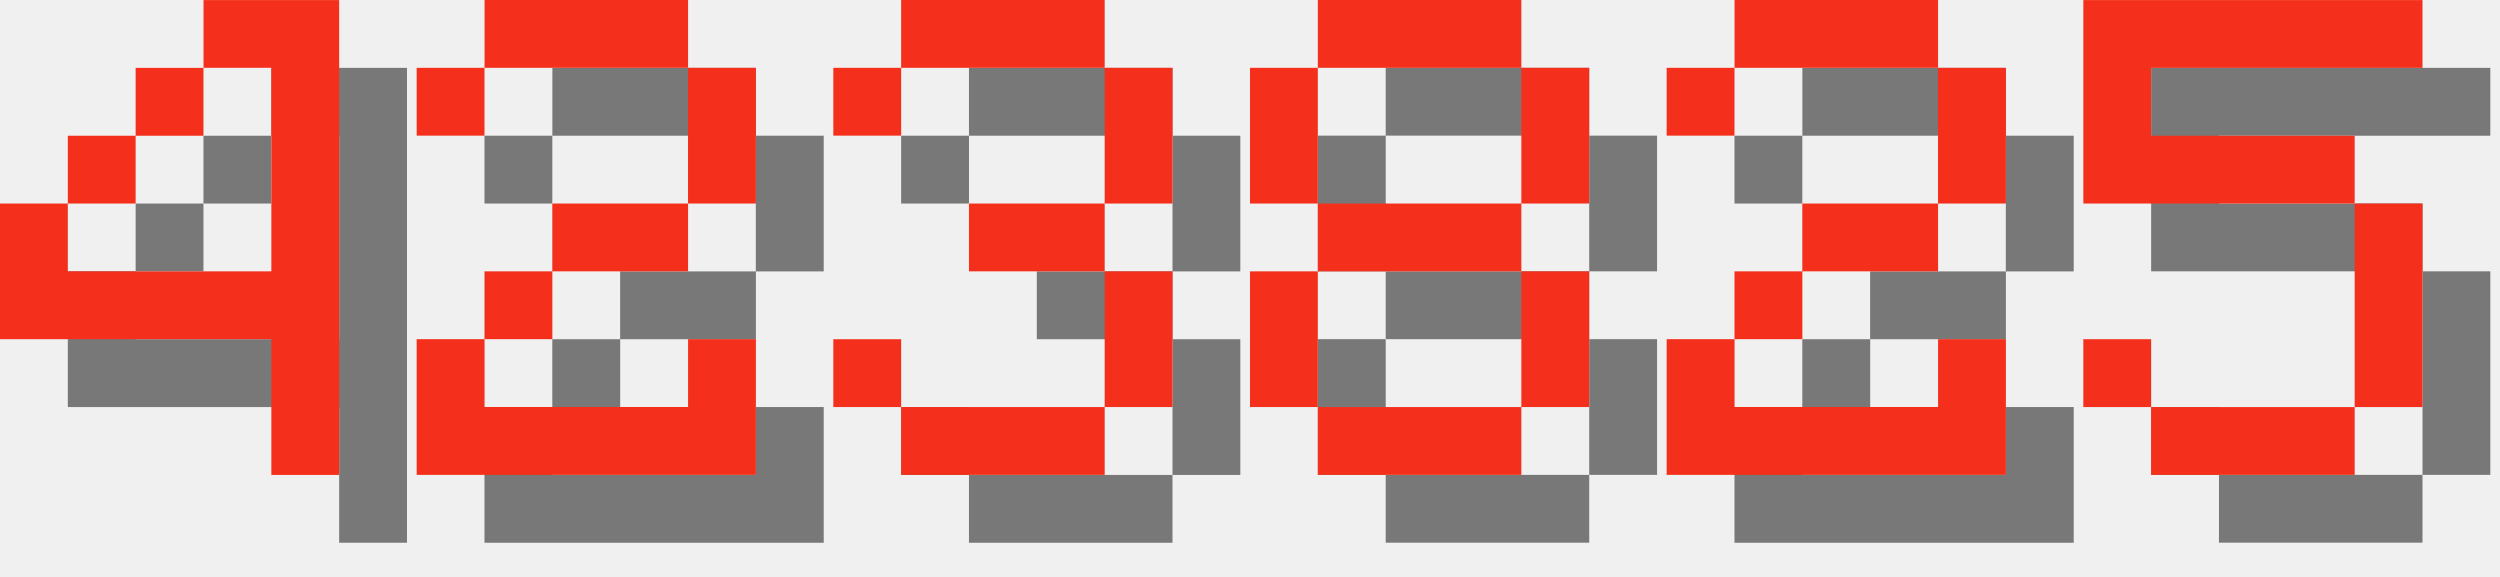
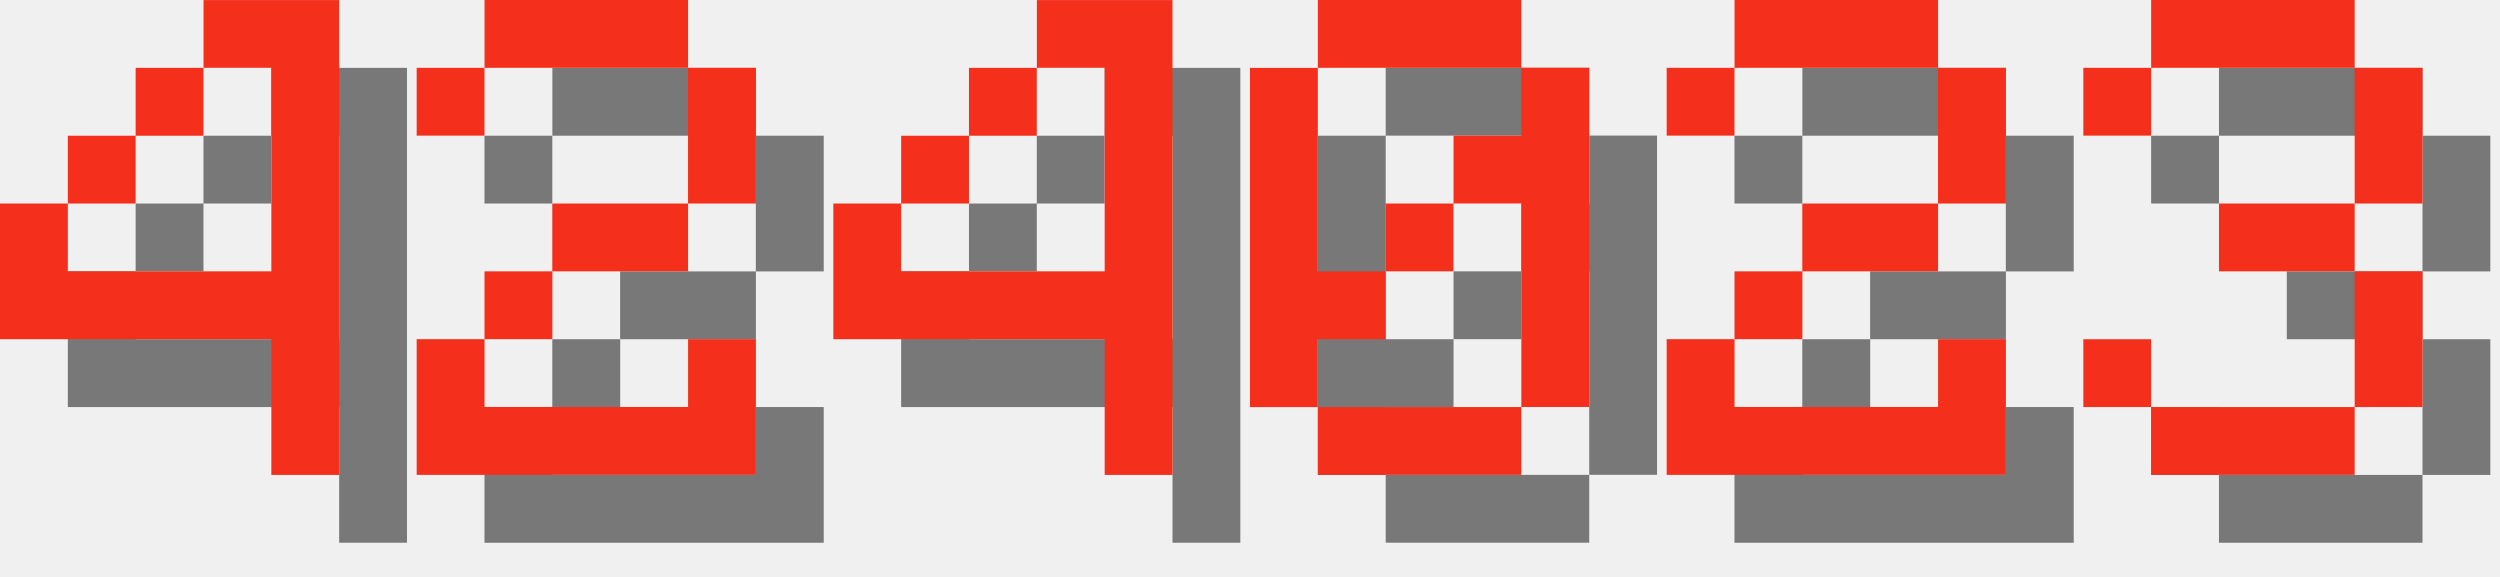
<svg xmlns="http://www.w3.org/2000/svg" version="1.1" width="156.0" height="36">
  <style>
        .text-foreground {
            fill: #F4301C;
        }
        .text-shadow {
            fill: #000000;
            fill-opacity: 0.5;
        }
    </style>
  <g class="digit" id="digit_4" transform="translate(0.0, 0), scale(4)">
    <path id="digit_4_shadow" class="text-shadow" d="m4.233 1.058v1.058h1.058v3.175h-3.175v-1.058h-1.058v2.117h4.233v2.117h1.058v-7.408h-2.117zm-2.117 3.175h1.058v-1.058h-1.058v1.058zm1.058-1.058h1.058v-1.058h-1.058v1.058z" fill-opacity=".5" style="paint-order:stroke fill markers" />
    <path id="digit_4_fg" class="text-foreground" d="m3.175 0v1.058h1.058v3.175h-3.175v-1.058h-1.058v2.117h4.233v2.117h1.058v-7.408h-2.117zm-2.117 3.175h1.058v-1.058h-1.058v1.058zm1.058-1.058h1.058v-1.058h-1.058v1.058z" fill="#fff" style="paint-order:stroke fill markers" />
  </g>
  <g class="digit" id="digit_2" transform="translate(26.0, 0), scale(4)">
    <path id="digit_2_shadow" class="text-shadow" d="m1.058 2.117v1.058h1.058v-1.058h3.175v2.117h-2.117v1.058h-1.058v1.058h-1.058v2.117h5.292v-2.117h-1.058v1.058h-3.175v-1.058h1.058v-1.058h2.117v-1.058h1.058v-2.117h-1.058v-1.058h-3.175v1.058h-1.058z" fill-opacity=".5" style="paint-order:stroke fill markers" />
    <path id="digit_2_fg" class="text-foreground" d="m0 1.058v1.058h1.058v-1.058h3.175v2.117h-2.117v1.058h-1.058v1.058h-1.058v2.117h5.292v-2.117h-1.058v1.058h-3.175v-1.058h1.058v-1.058h2.117v-1.058h1.058v-2.117h-1.058v-1.058h-3.175v1.058h-1.058z" fill="#fff" style="paint-order:stroke fill markers" />
  </g>
-   <g class="digit" id="digit_3" transform="translate(52.0, 0), scale(4)">
-     <path id="digit_3_shadow" class="text-shadow" d="m1.058 2.117v1.058h1.058v-1.058h3.175v2.117h-2.117v1.058h2.117v2.117h-3.175v-1.058h-1.058v1.058h1.058v1.058h3.175v-1.058h1.058v-2.117h-1.058v-1.058h1.058v-2.117h-1.058v-1.058h-3.175v1.058h-1.058z" fill-opacity=".5" style="paint-order:stroke fill markers" />
-     <path id="digit_3_fg" class="text-foreground" d="m0 1.058v1.058h1.058v-1.058h3.175v2.117h-2.117v1.058h2.117v2.117h-3.175v-1.058h-1.058v1.058h1.058v1.058h3.175v-1.058h1.058v-2.117h-1.058v-1.058h1.058v-2.117h-1.058v-1.058h-3.175v1.058h-1.058z" fill="#fff" style="paint-order:stroke fill markers" />
+   <g class="digit" id="digit_4" transform="translate(52.0, 0), scale(4)">
+     <path id="digit_4_shadow" class="text-shadow" d="m4.233 1.058v1.058h1.058v3.175h-3.175v-1.058h-1.058v2.117h4.233v2.117h1.058v-7.408h-2.117zm-2.117 3.175h1.058v-1.058h-1.058v1.058zm1.058-1.058h1.058v-1.058h-1.058v1.058z" fill-opacity=".5" style="paint-order:stroke fill markers" />
+     <path id="digit_4_fg" class="text-foreground" d="m3.175 0v1.058h1.058v3.175h-3.175v-1.058h-1.058v2.117h4.233v2.117h1.058v-7.408h-2.117zm-2.117 3.175h1.058v-1.058h-1.058v1.058zm1.058-1.058h1.058v-1.058h-1.058v1.058z" fill="#fff" style="paint-order:stroke fill markers" />
  </g>
-   <g class="digit" id="digit_8" transform="translate(78.0, 0), scale(4)">
-     <path id="digit_8_shadow" class="text-shadow" d="m2.117 1.058v1.058h3.175v-1.058h-3.175zm3.175 1.058v2.117h1.058v-2.117h-1.058zm0 2.117h-3.175v1.058h3.175v-1.058zm0 1.058v2.117h1.058v-2.117h-1.058zm0 2.117h-3.175v1.058h3.175v-1.058zm-3.175 0v-2.117h-1.058v2.117h1.058zm0-3.175v-2.117h-1.058v2.117h1.058z" fill-opacity=".5" style="paint-order:stroke fill markers" />
-     <path id="digit_8_fg" class="text-foreground" d="m1.058 0v1.058h3.175v-1.058h-3.175zm3.175 1.058v2.117h1.058v-2.117h-1.058zm0 2.117h-3.175v1.058h3.175v-1.058zm0 1.058v2.117h1.058v-2.117h-1.058zm0 2.117h-3.175v1.058h3.175v-1.058zm-3.175 0v-2.117h-1.058v2.117h1.058zm0-3.175v-2.117h-1.058v2.117h1.058z" fill="#fff" style="paint-order:stroke fill markers" />
+   <g class="digit" id="digit_0" transform="translate(78.0, 0), scale(4)">
+     <path id="digit_0_shadow" class="text-shadow" d="m2.117 1.058v1.058h3.175v-1.058h-3.175zm3.175 1.058v1.058h-1.058v1.058h1.058v3.175h1.058v-5.292h-1.058zm0 5.292h-3.175v1.058h3.175v-1.058zm-3.175 0v-1.058h1.058v-1.058h-1.058v-3.175h-1.058v5.292h1.058zm1.058-2.117h1.058v-1.058h-1.058v1.058z" fill-opacity=".5" style="paint-order:stroke fill markers" />
+     <path id="digit_0_fg" class="text-foreground" d="m1.058 0v1.058h3.175v-1.058h-3.175zm3.175 1.058v1.058h-1.058v1.058h1.058v3.175h1.058v-5.292h-1.058zm0 5.292h-3.175v1.058h3.175v-1.058zm-3.175 0v-1.058h1.058v-1.058h-1.058v-3.175h-1.058v5.292h1.058zm1.058-2.117h1.058v-1.058h-1.058v1.058z" fill="#fff" style="paint-order:stroke fill markers" />
  </g>
  <g class="digit" id="digit_2" transform="translate(104.0, 0), scale(4)">
    <path id="digit_2_shadow" class="text-shadow" d="m1.058 2.117v1.058h1.058v-1.058h3.175v2.117h-2.117v1.058h-1.058v1.058h-1.058v2.117h5.292v-2.117h-1.058v1.058h-3.175v-1.058h1.058v-1.058h2.117v-1.058h1.058v-2.117h-1.058v-1.058h-3.175v1.058h-1.058z" fill-opacity=".5" style="paint-order:stroke fill markers" />
    <path id="digit_2_fg" class="text-foreground" d="m0 1.058v1.058h1.058v-1.058h3.175v2.117h-2.117v1.058h-1.058v1.058h-1.058v2.117h5.292v-2.117h-1.058v1.058h-3.175v-1.058h1.058v-1.058h2.117v-1.058h1.058v-2.117h-1.058v-1.058h-3.175v1.058h-1.058z" fill="#fff" style="paint-order:stroke fill markers" />
  </g>
-   <g class="digit" id="digit_5" transform="translate(130.0, 0), scale(4)">
-     <path id="digit_5_shadow" class="text-shadow" d="m1.058 1.058v3.175h4.233v3.175h-3.175v-1.058h-1.058v1.058h1.058v1.058h3.175v-1.058h1.058v-3.175h-1.058v-1.058h-3.175v-1.058h4.233v-1.058h-5.292z" fill-opacity=".5" style="paint-order:stroke fill markers" />
-     <path id="digit_5_fg" class="text-foreground" d="m0 0v3.175h4.233v3.175h-3.175v-1.058h-1.058v1.058h1.058v1.058h3.175v-1.058h1.058v-3.175h-1.058v-1.058h-3.175v-1.058h4.233v-1.058h-5.292z" fill="#fff" style="paint-order:stroke fill markers" />
+   <g class="digit" id="digit_3" transform="translate(130.0, 0), scale(4)">
+     <path id="digit_3_shadow" class="text-shadow" d="m1.058 2.117v1.058h1.058v-1.058h3.175v2.117h-2.117v1.058h2.117v2.117h-3.175v-1.058h-1.058v1.058h1.058v1.058h3.175v-1.058h1.058v-2.117h-1.058v-1.058h1.058v-2.117h-1.058v-1.058h-3.175v1.058h-1.058z" fill-opacity=".5" style="paint-order:stroke fill markers" />
+     <path id="digit_3_fg" class="text-foreground" d="m0 1.058v1.058h1.058v-1.058h3.175v2.117h-2.117v1.058h2.117v2.117h-3.175v-1.058h-1.058v1.058h1.058v1.058h3.175v-1.058h1.058v-2.117h-1.058v-1.058h1.058v-2.117h-1.058v-1.058h-3.175v1.058h-1.058z" fill="#fff" style="paint-order:stroke fill markers" />
  </g>
</svg>
